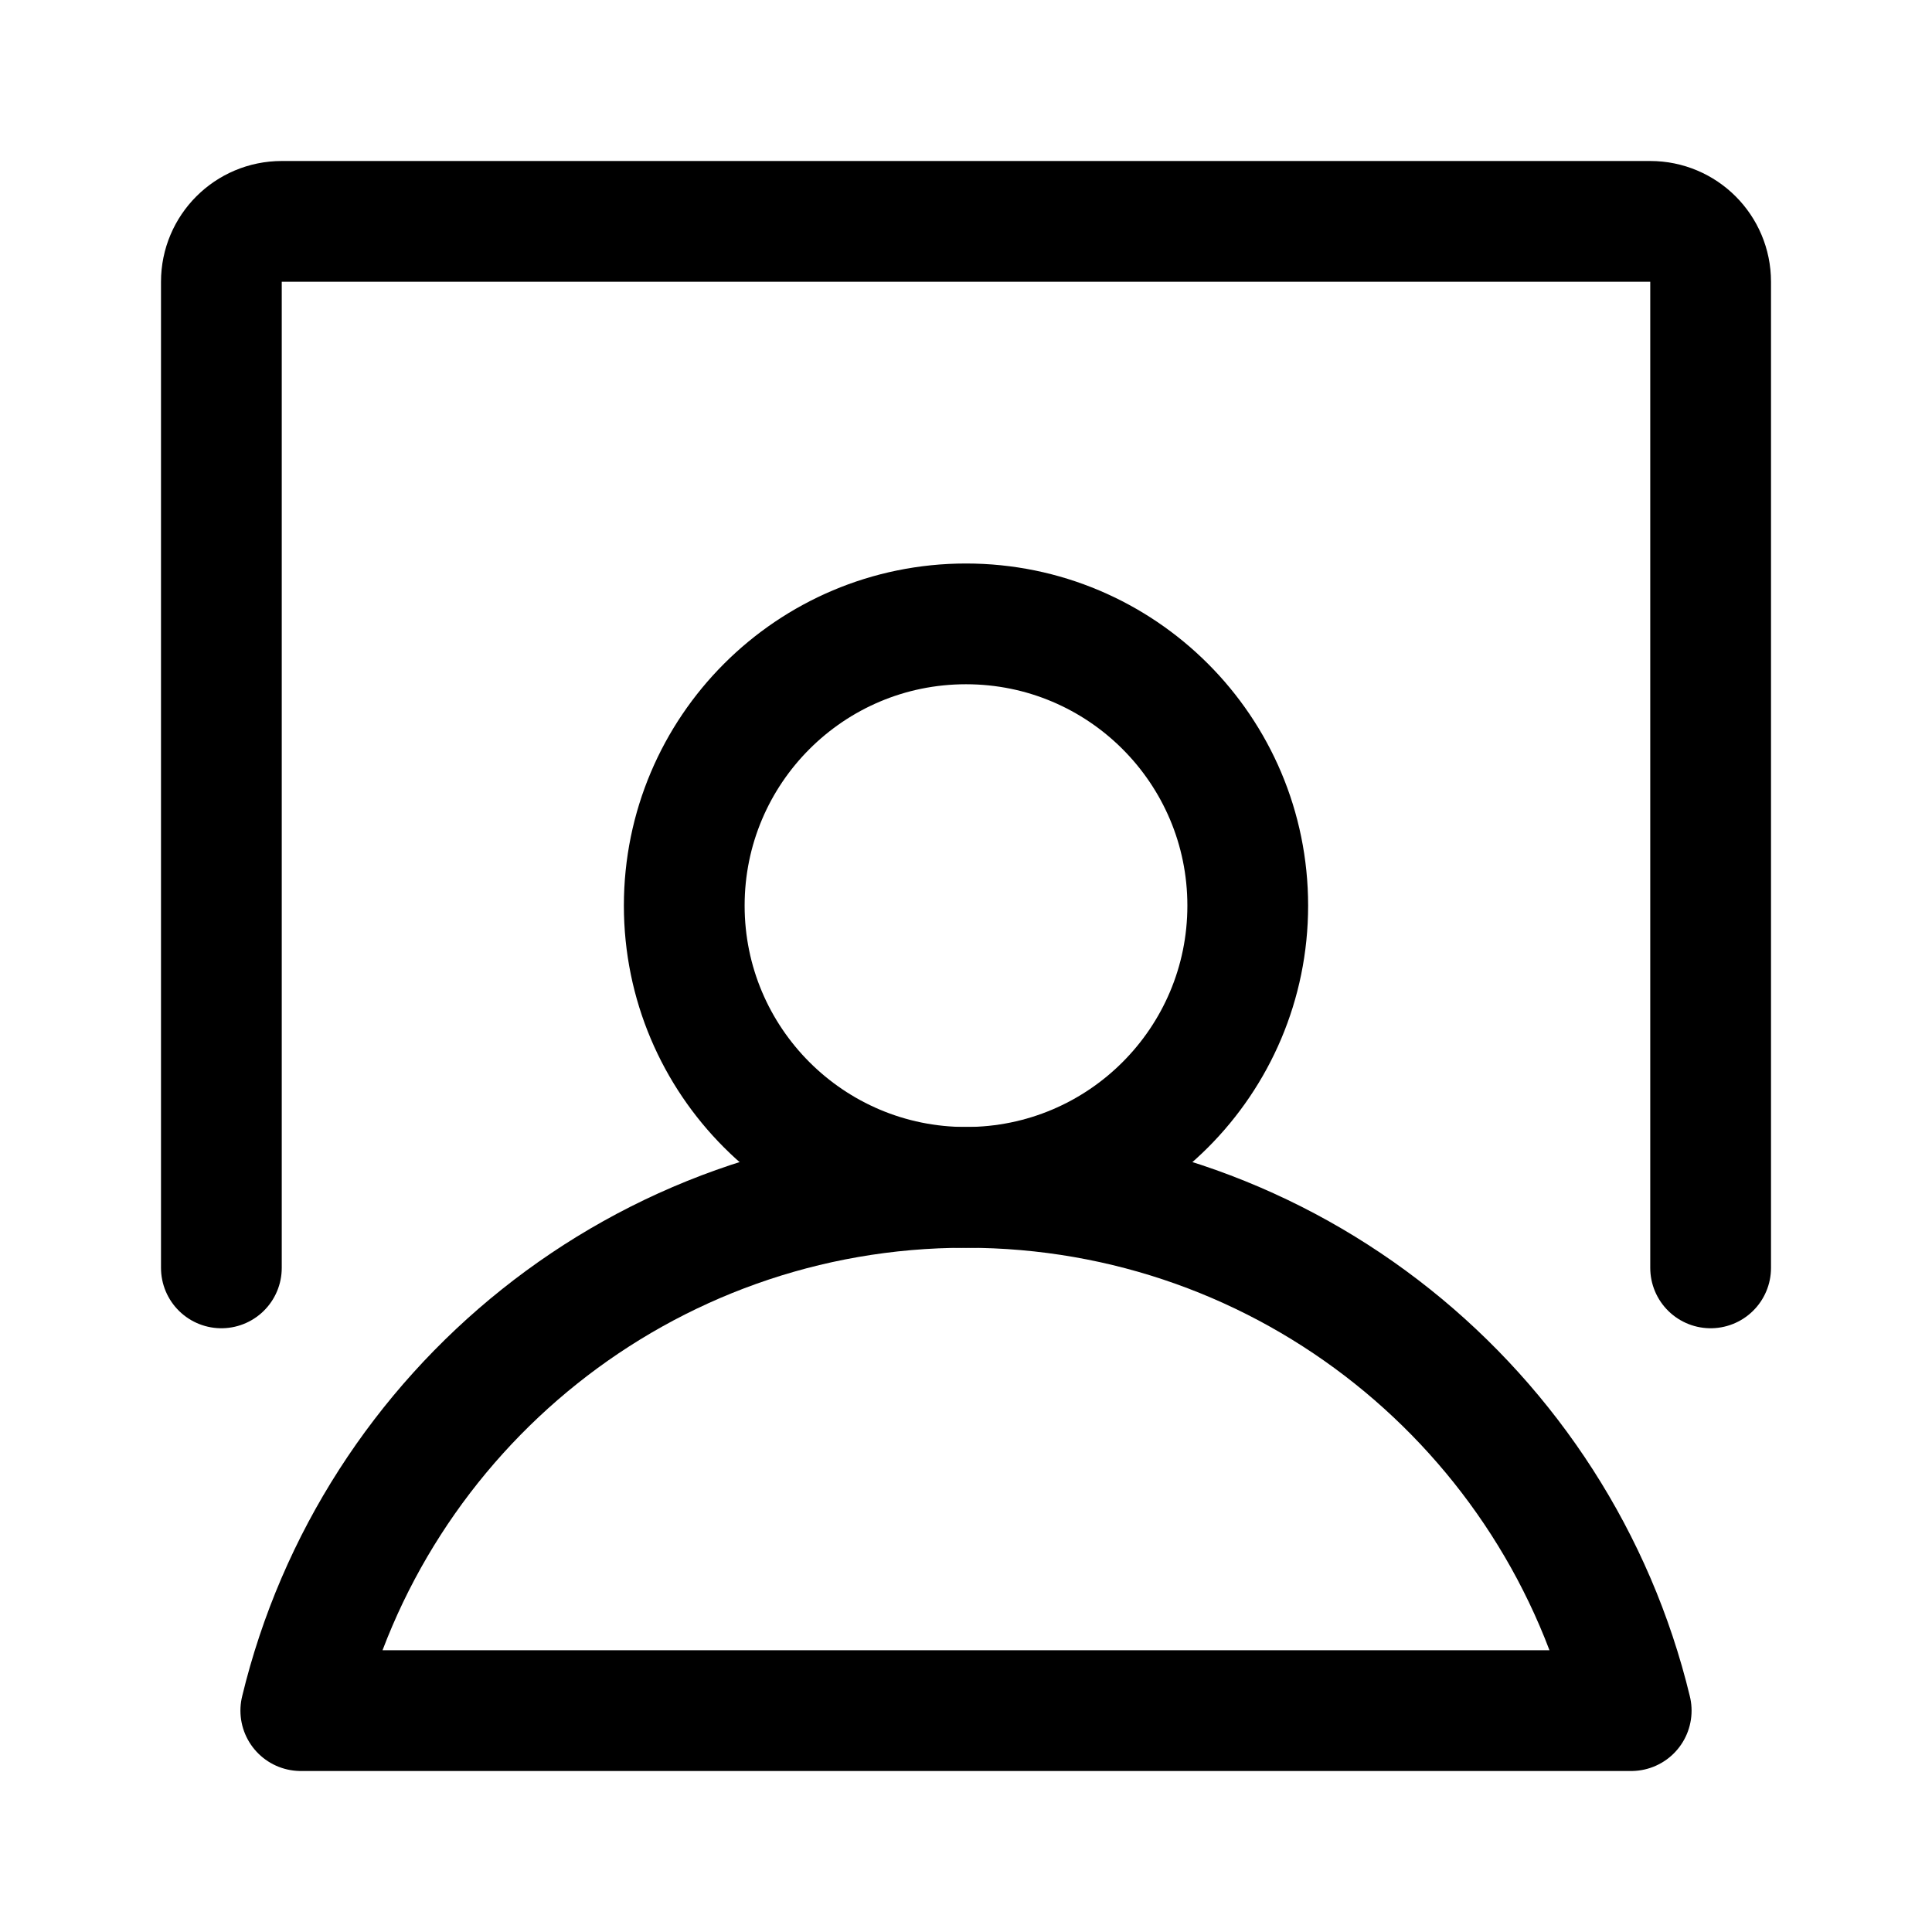
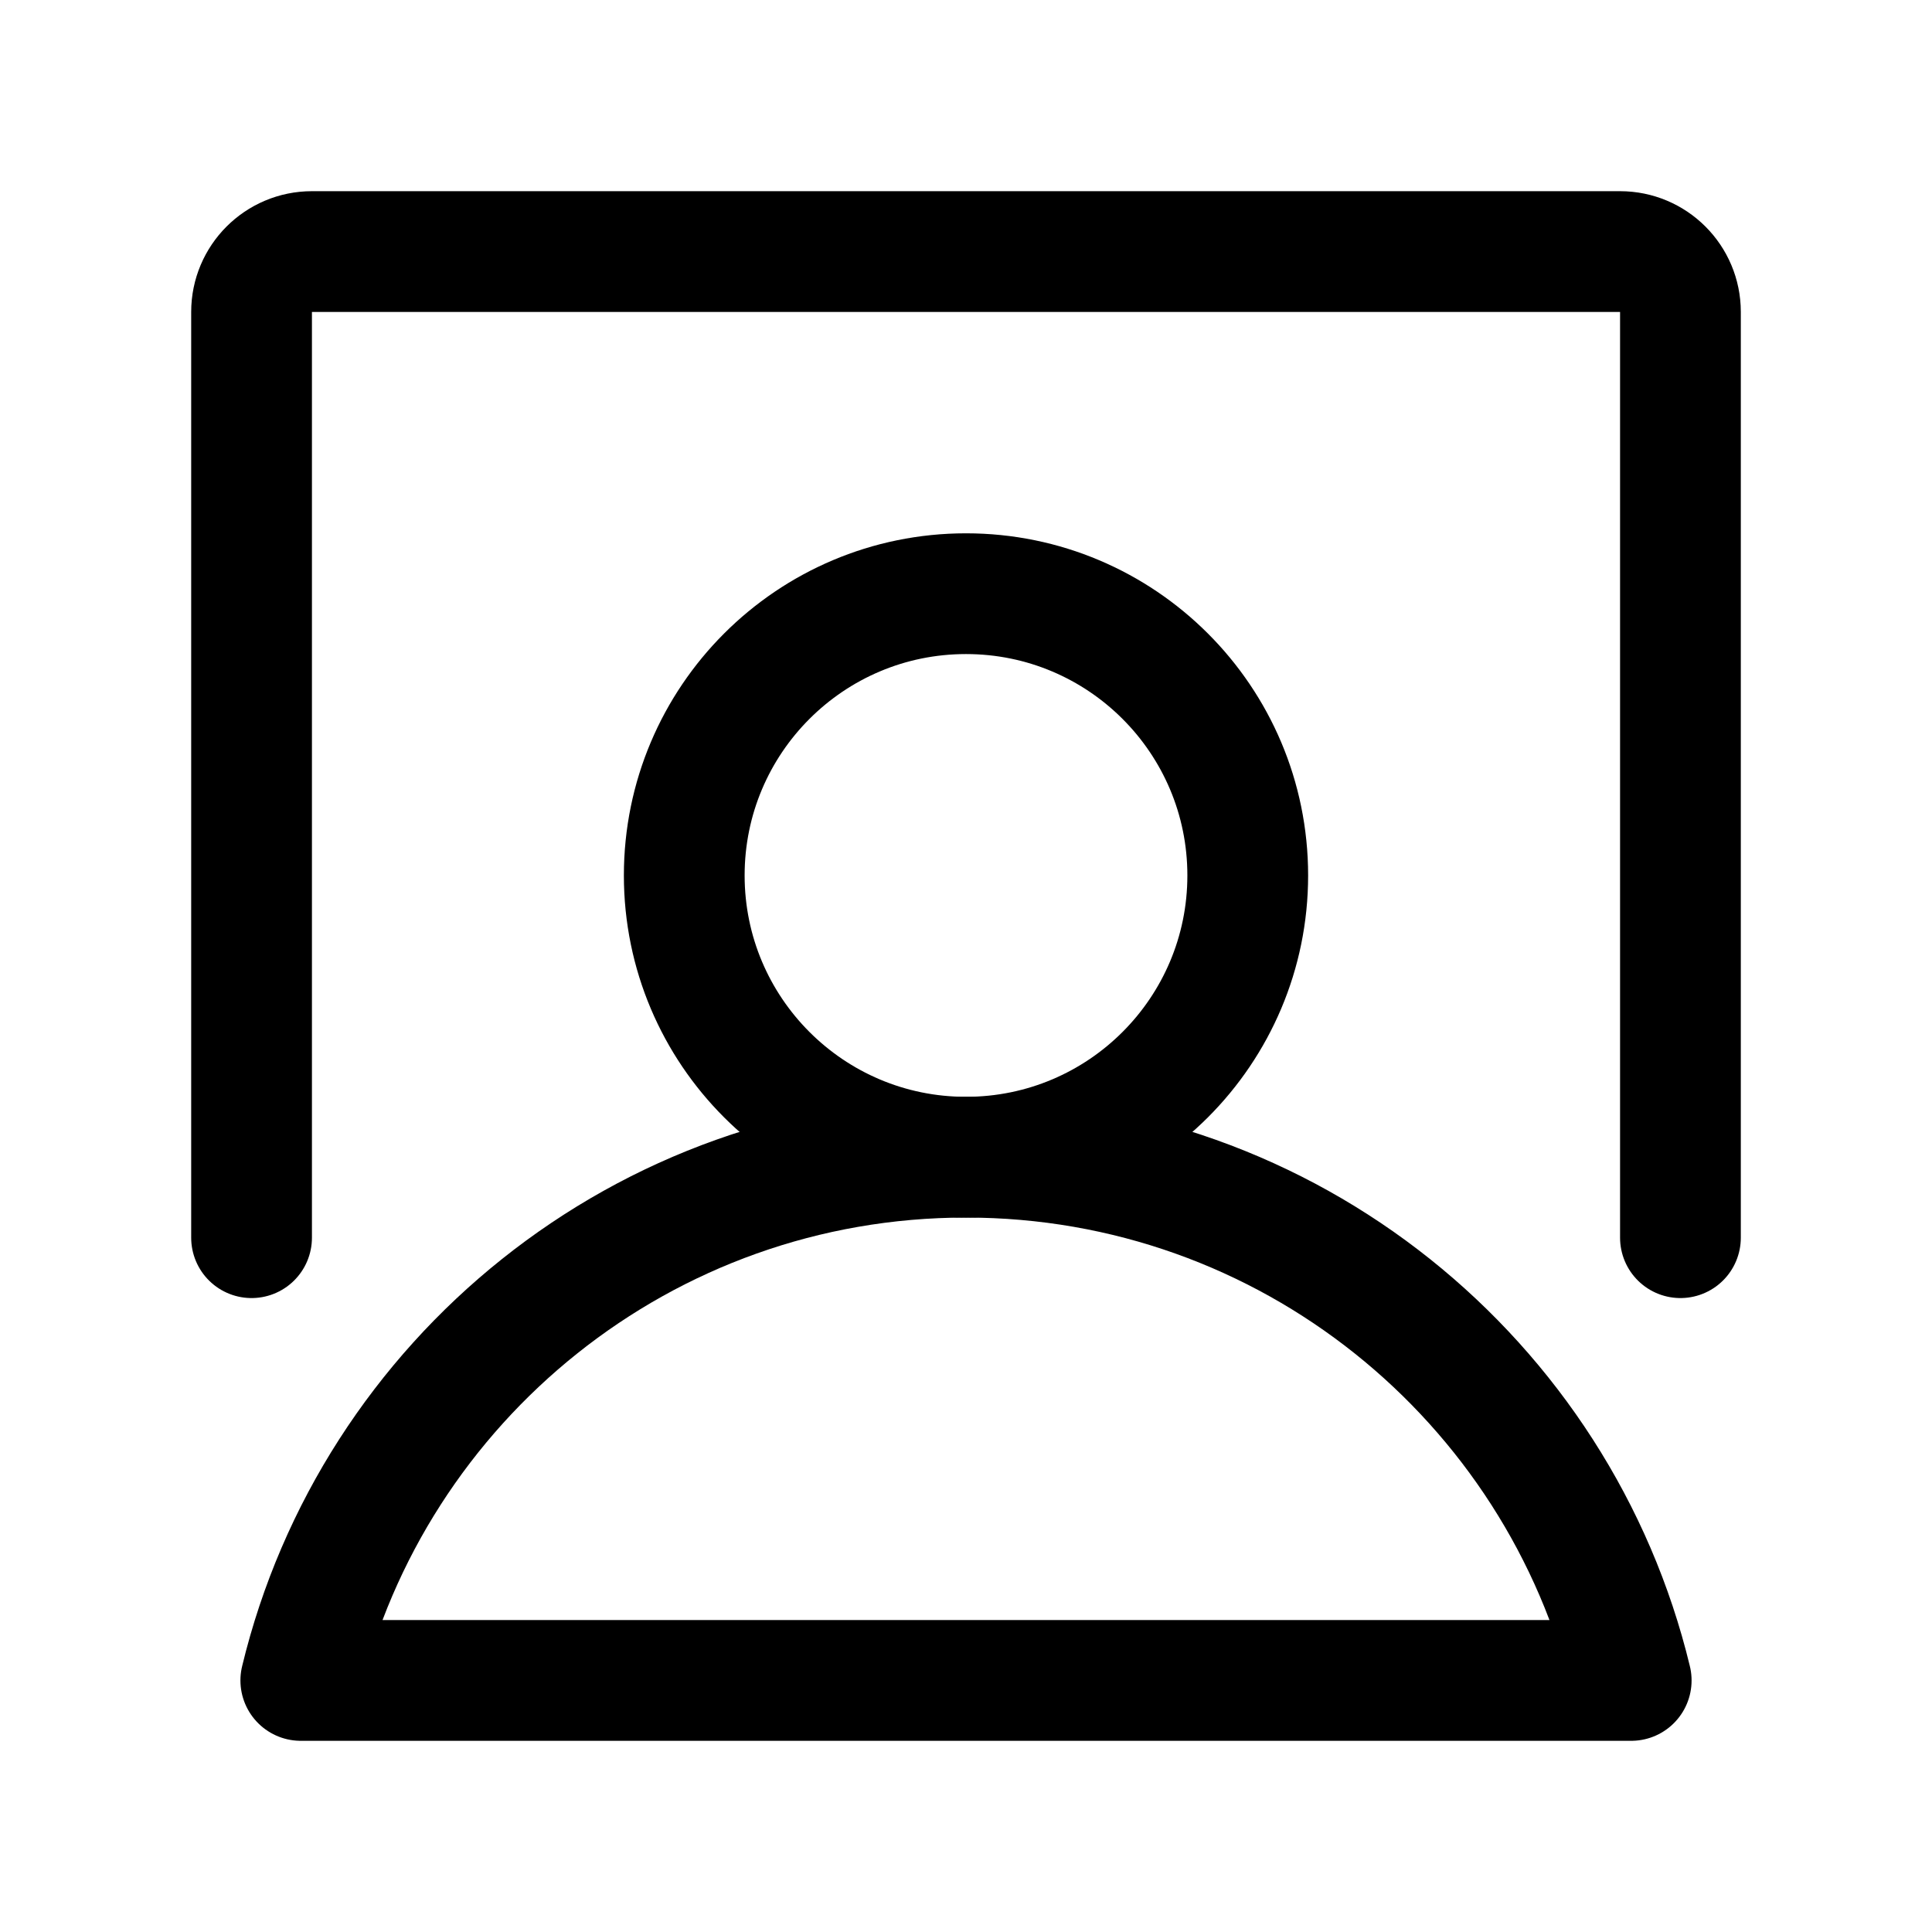
- <svg xmlns="http://www.w3.org/2000/svg" width="192" height="192" fill="none" stroke="#000" stroke-linejoin="round" stroke-width="12" viewBox="0 0 192 192">
-   <circle cx="96" cy="90" r="28" />
-   <path d="M96 118c-32.044 0-58.912 22.165-66.107 52h132.214c-7.195-29.835-34.063-52-66.107-52Z" />
-   <path stroke-linecap="round" d="M22 126V28a6 6 0 0 1 6-6h136a6 6 0 0 1 6 6v98" />
+ <svg xmlns="http://www.w3.org/2000/svg" width="192" height="192" viewBox="0 0 192 192" fill="none">
+   <circle cx="96" cy="87" r="28" stroke="#000" stroke-width="12" stroke-linejoin="round" />
+   <path d="M96 115c-32.045 0-58.912 22.165-66.107 52h132.214c-7.196-29.835-34.063-52-66.108-52Z" stroke="#000" stroke-width="12" stroke-linejoin="round" />
+   <path d="M25 123V31a6 6 0 0 1 6-6h130a6 6 0 0 1 6 6v92" stroke="#000" stroke-width="12" stroke-linecap="round" stroke-linejoin="round" />
</svg>
